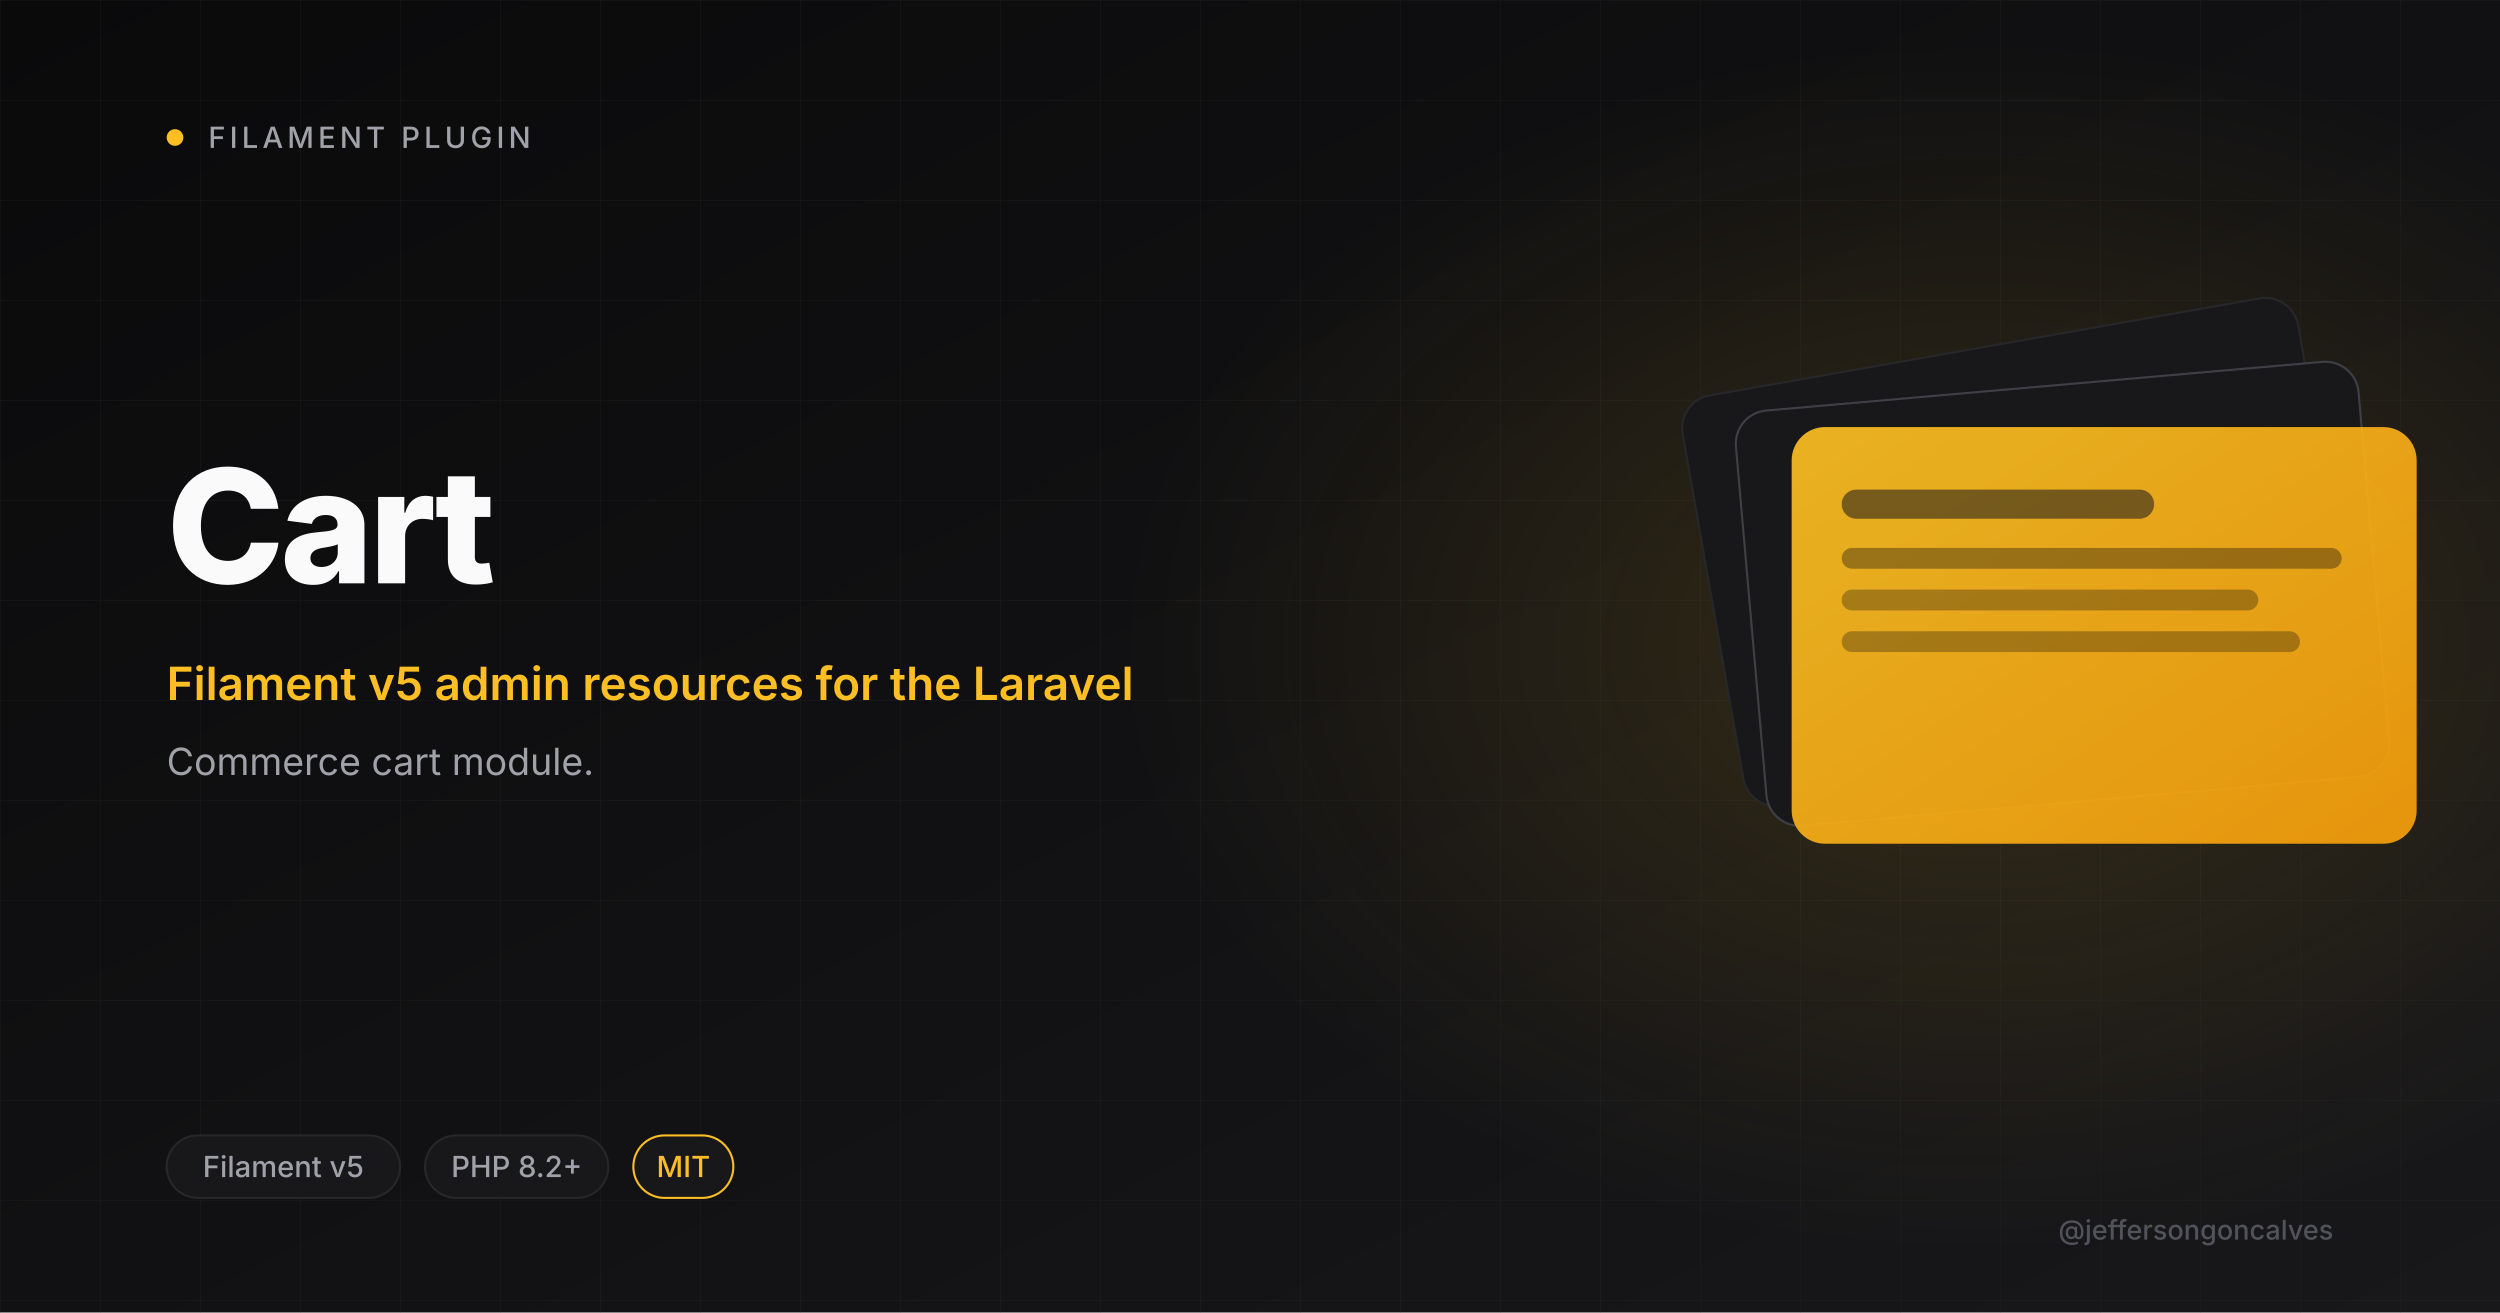
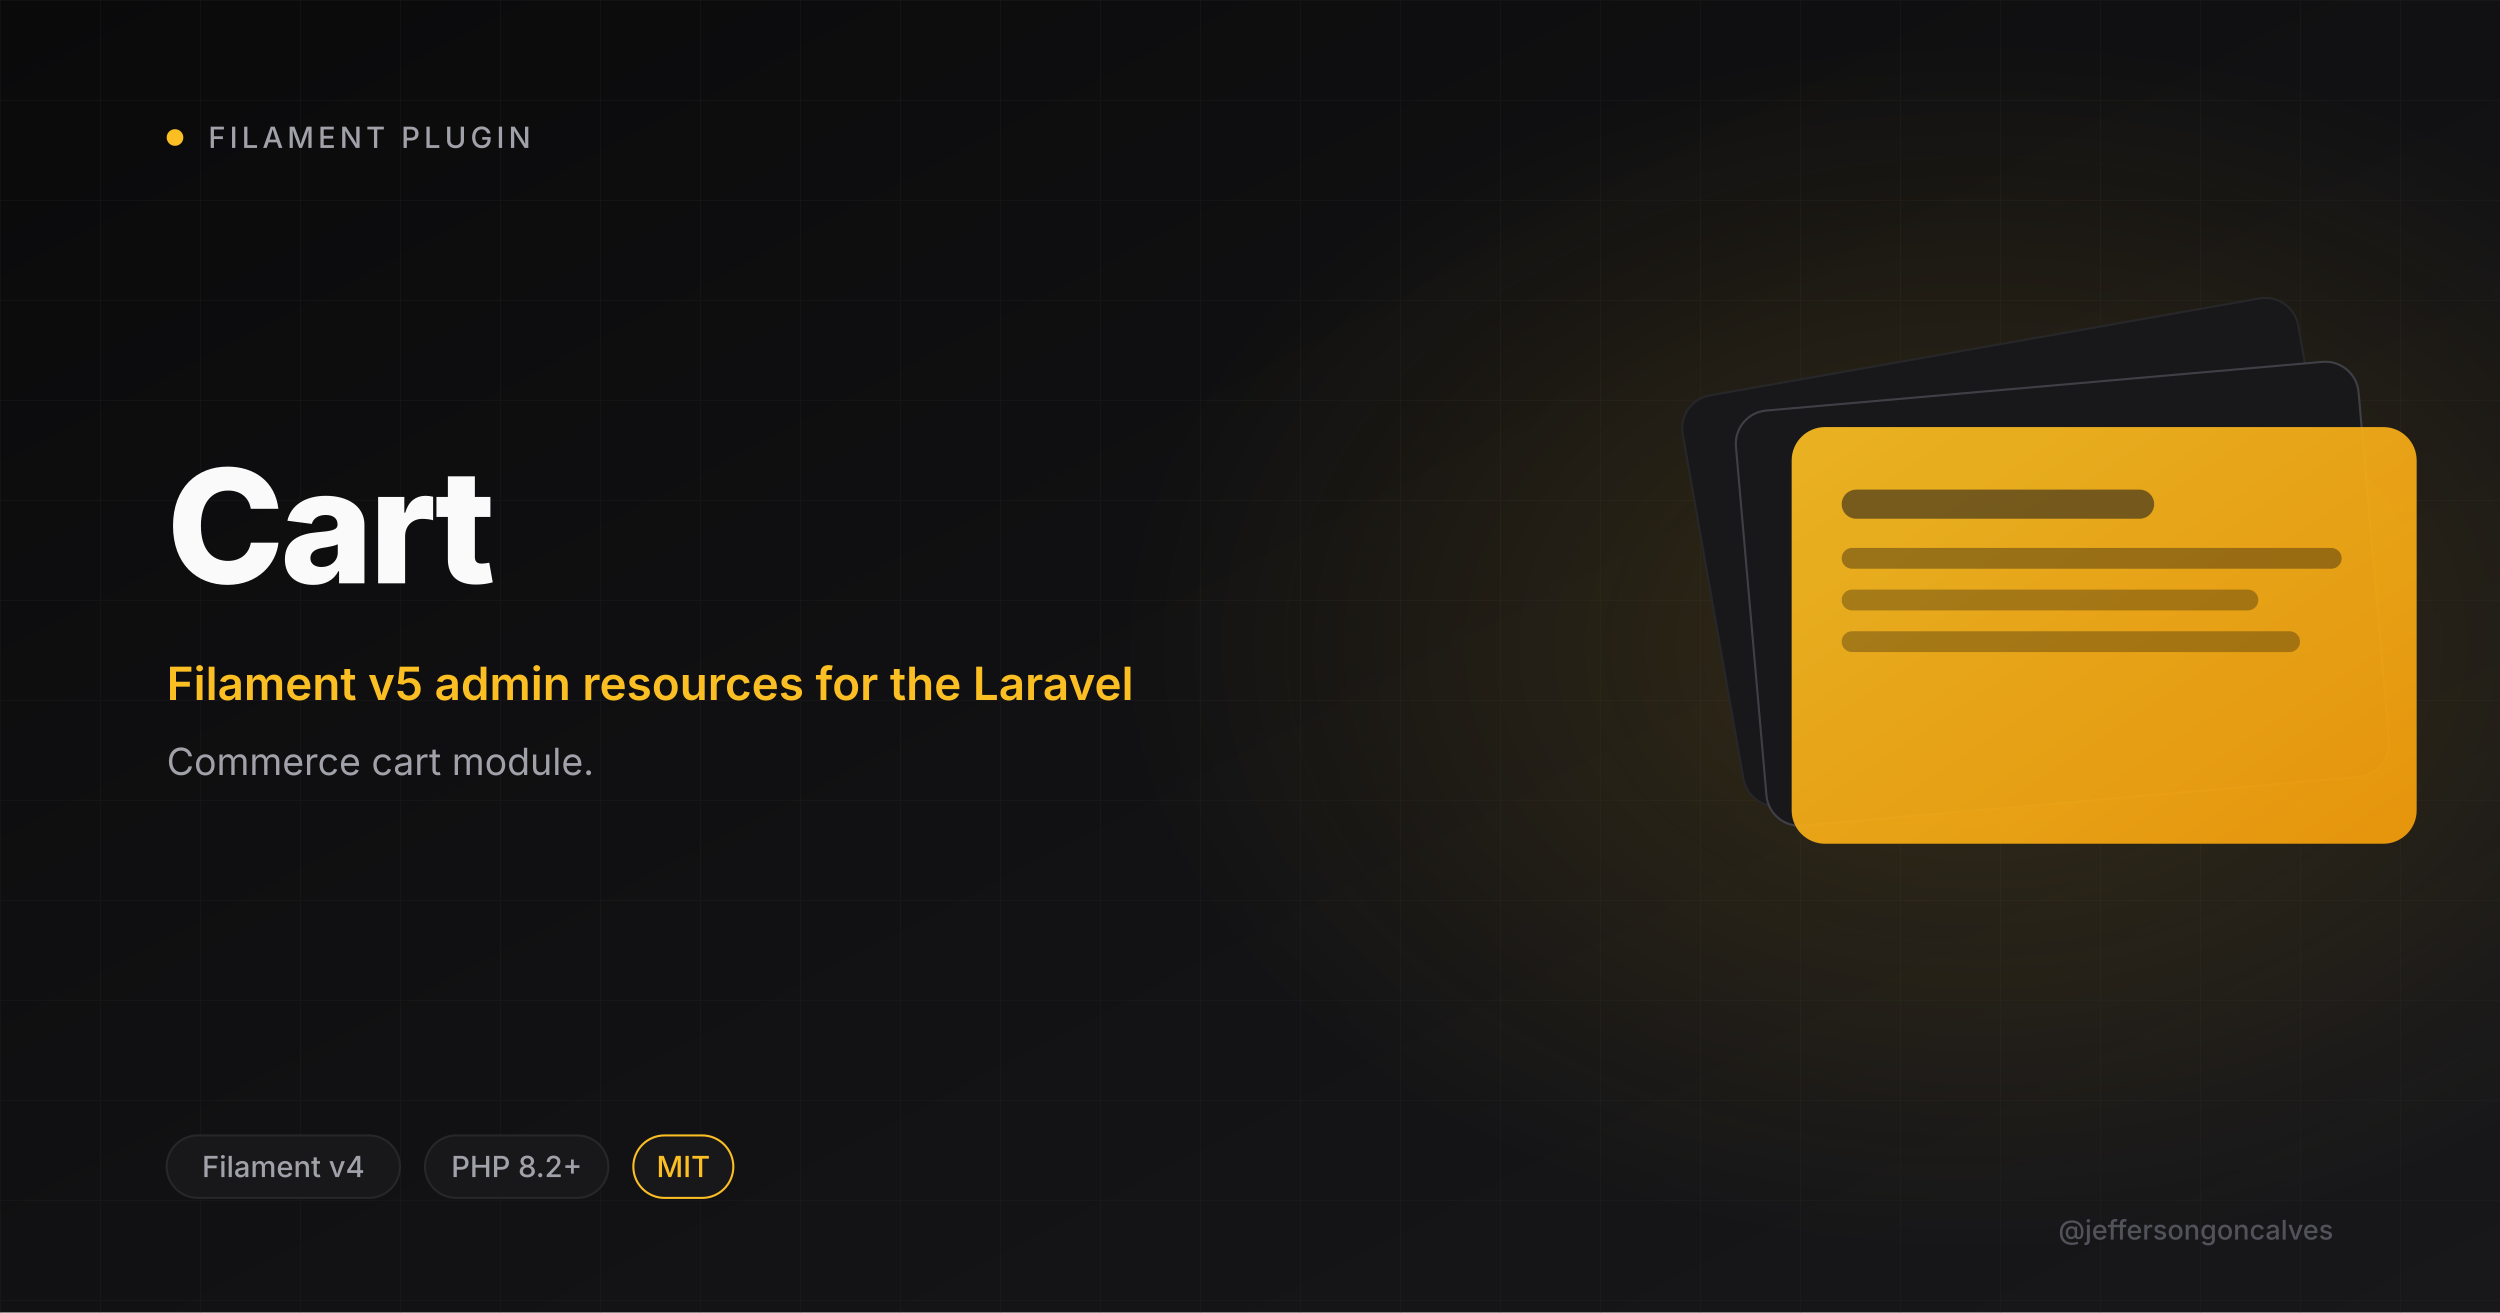
<svg xmlns="http://www.w3.org/2000/svg" viewBox="0 0 1200 630" width="1200" height="630">
  <defs>
    <linearGradient id="bg" x1="0" y1="0" x2="1" y2="1">
      <stop offset="0" stop-color="#0A0A0B" />
      <stop offset="1" stop-color="#18181B" />
    </linearGradient>
    <linearGradient id="amber" x1="0" y1="0" x2="1" y2="1">
      <stop offset="0" stop-color="#FBBF24" />
      <stop offset="1" stop-color="#F59E0B" />
    </linearGradient>
    <radialGradient id="glow" cx="0.5" cy="0.5" r="0.5">
      <stop offset="0" stop-color="#FBBF24" stop-opacity="0.15" />
      <stop offset="1" stop-color="#FBBF24" stop-opacity="0" />
    </radialGradient>
    <pattern id="grid" width="48" height="48" patternUnits="userSpaceOnUse">
      <path d="M48 0H0V48" fill="none" stroke="#27272A" stroke-width="0.6" />
    </pattern>
  </defs>
  <rect width="1200" height="630" fill="url(#bg)" />
  <rect width="1200" height="630" fill="url(#grid)" opacity="0.4" />
  <ellipse cx="950" cy="310" rx="410" ry="290" fill="url(#glow)" />
  <circle cx="84" cy="66" r="4" fill="#FBBF24" />
  <text x="100" y="71" font-size="14" font-weight="500" letter-spacing="2" fill="#A1A1AA" font-family="Inter, system-ui, sans-serif">FILAMENT PLUGIN</text>
  <text x="80" y="280" font-size="76" font-weight="800" letter-spacing="-2" fill="#FAFAFA" font-family="Inter, system-ui, sans-serif">Cart</text>
  <text x="80" y="336" font-size="22" font-weight="600" fill="#FBBF24" font-family="Inter, system-ui, sans-serif">Filament v5 admin resources for the Laravel</text>
  <text x="80" y="372" font-size="18" font-weight="400" fill="#A1A1AA" font-family="Inter, system-ui, sans-serif">Commerce cart module.</text>
  <g transform="translate(820 165)">
    <rect x="0" y="0" width="300" height="200" rx="16" fill="#18181B" stroke="#27272A" transform="rotate(-10 150 100)" />
    <rect x="20" y="20" width="300" height="200" rx="16" fill="#18181B" stroke="#3F3F46" transform="rotate(-5 170 120)" />
    <rect x="40" y="40" width="300" height="200" rx="16" fill="url(#amber)" opacity="0.92" />
    <rect x="64" y="70" width="150" height="14" rx="7" fill="#18181B" opacity="0.55" />
    <rect x="64" y="98" width="240" height="10" rx="5" fill="#0A0A0B" opacity="0.35" />
    <rect x="64" y="118" width="200" height="10" rx="5" fill="#0A0A0B" opacity="0.3" />
    <rect x="64" y="138" width="220" height="10" rx="5" fill="#0A0A0B" opacity="0.3" />
  </g>
  <rect x="80" y="545" rx="15" width="112" height="30" fill="#18181B" stroke="#27272A" />
-   <text x="136" y="565" font-size="14" font-weight="500" fill="#A1A1AA" text-anchor="middle" font-family="Inter, system-ui, sans-serif">Filament v5</text>
+   <text x="136" y="565" font-size="14" font-weight="500" fill="#A1A1AA" text-anchor="middle" font-family="Inter, system-ui, sans-serif">Filament v4</text>
  <rect x="204" y="545" rx="15" width="88" height="30" fill="#18181B" stroke="#27272A" />
  <text x="248" y="565" font-size="14" font-weight="500" fill="#A1A1AA" text-anchor="middle" font-family="Inter, system-ui, sans-serif">PHP 8.2+</text>
  <rect x="304" y="545" rx="15" width="48" height="30" fill="#18181B" stroke="#FBBF24" />
  <text x="328" y="565" font-size="14" font-weight="500" fill="#FBBF24" text-anchor="middle" font-family="Inter, system-ui, sans-serif">MIT</text>
  <text x="1120" y="595" font-size="13" font-weight="500" fill="#52525B" text-anchor="end" font-family="Inter, system-ui, sans-serif">@jeffersongoncalves</text>
</svg>
